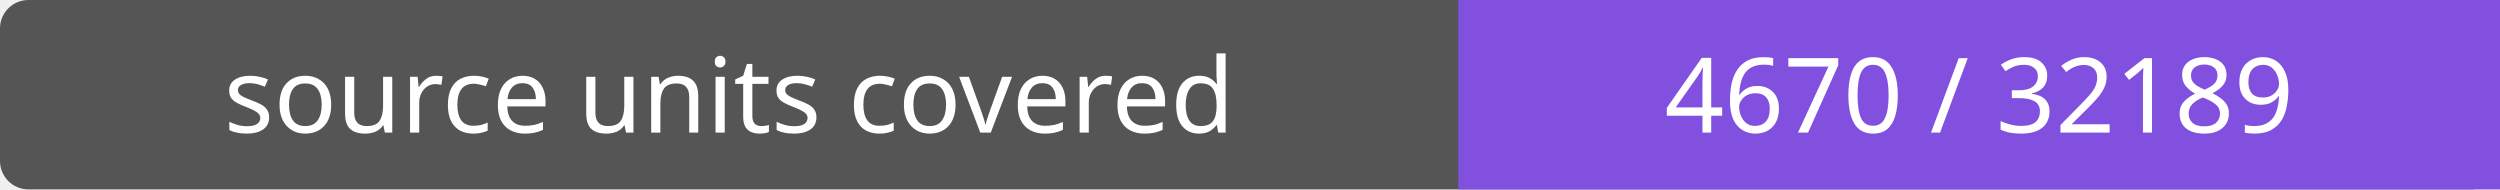
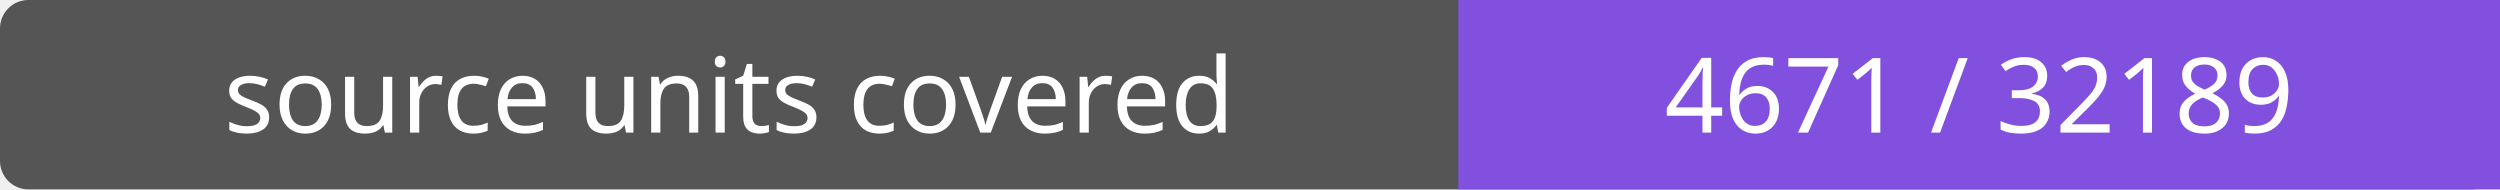
- <svg xmlns="http://www.w3.org/2000/svg" width="264" height="20" role="img" aria-label="source units covered: 4670 / 32189">
+ <svg xmlns="http://www.w3.org/2000/svg" width="264" height="20" role="img" aria-label="source units covered: 4671 / 32189">
  <rect width="264" height="20" rx="3" fill="#555" />
  <path fill="#8250df" d="M154 0h110v20H154z" />
  <g fill="#fff" text-anchor="middle" font-family="Verdana,sans-serif" font-size="11">
    <text x="77.0" y="14">source units covered</text>
-     <text x="209.0" y="14">4670 / 32189</text>
+     <text x="209.0" y="14">4671 / 32189</text>
  </g>
</svg>
